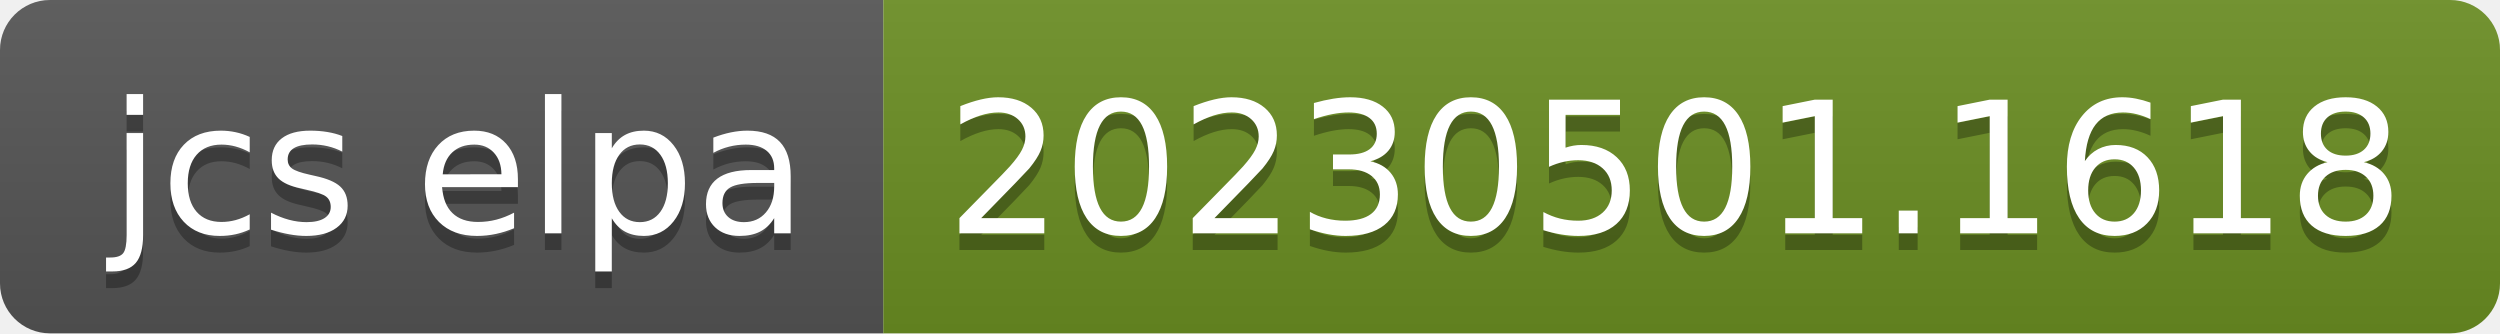
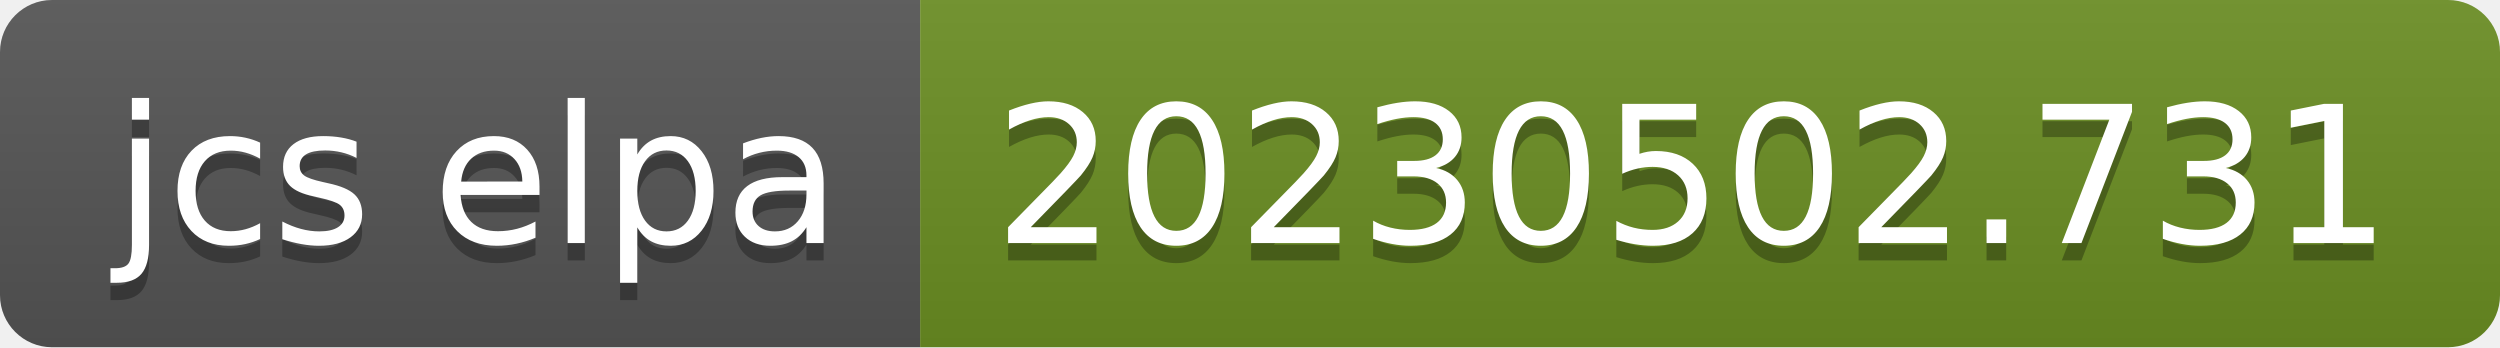
- <svg xmlns="http://www.w3.org/2000/svg" width="150" height="20" role="img" aria-label="jcs elpa: 20230501.1618">
+ <svg xmlns="http://www.w3.org/2000/svg" width="144" height="20" role="img" aria-label="jcs elpa: 20230502.731">
  <linearGradient id="s" x2="0" y2="100%">
    <stop offset="0" stop-color="#bbb" stop-opacity=".1" />
    <stop offset="1" stop-opacity=".1" />
  </linearGradient>
  <clipPath id="r">
-     <rect width="150" height="20" rx="3" fill="#fff" />
+     <rect width="144" height="20" rx="3" fill="#fff" />
  </clipPath>
  <g clip-path="url(#r)">
    <rect width="53" height="20" fill="#555" />
-     <rect x="53" width="97" height="20" fill="#6b8e23" />
-     <rect width="150" height="20" fill="url(#s)" />
+     <rect x="53" width="91" height="20" fill="#6b8e23" />
+     <rect width="144" height="20" fill="url(#s)" />
  </g>
  <g fill="#fff" text-anchor="middle" font-family="Verdana,Geneva,DejaVu Sans,sans-serif" text-rendering="geometricPrecision" font-size="110">
    <text aria-hidden="true" x="275" y="150" fill="#010101" fill-opacity=".3" transform="scale(.1)" textLength="430">jcs elpa</text>
    <text x="275" y="140" transform="scale(.1)" fill="#fff" textLength="430">jcs elpa</text>
-     <text aria-hidden="true" x="1005" y="150" fill="#010101" fill-opacity=".3" transform="scale(.1)" textLength="870">20230501.1618</text>
-     <text x="1005" y="140" transform="scale(.1)" fill="#fff" textLength="870">20230501.1618</text>
+     <text aria-hidden="true" x="975" y="150" fill="#010101" fill-opacity=".3" transform="scale(.1)" textLength="810">20230502.731</text>
+     <text x="975" y="140" transform="scale(.1)" fill="#fff" textLength="810">20230502.731</text>
  </g>
</svg>
